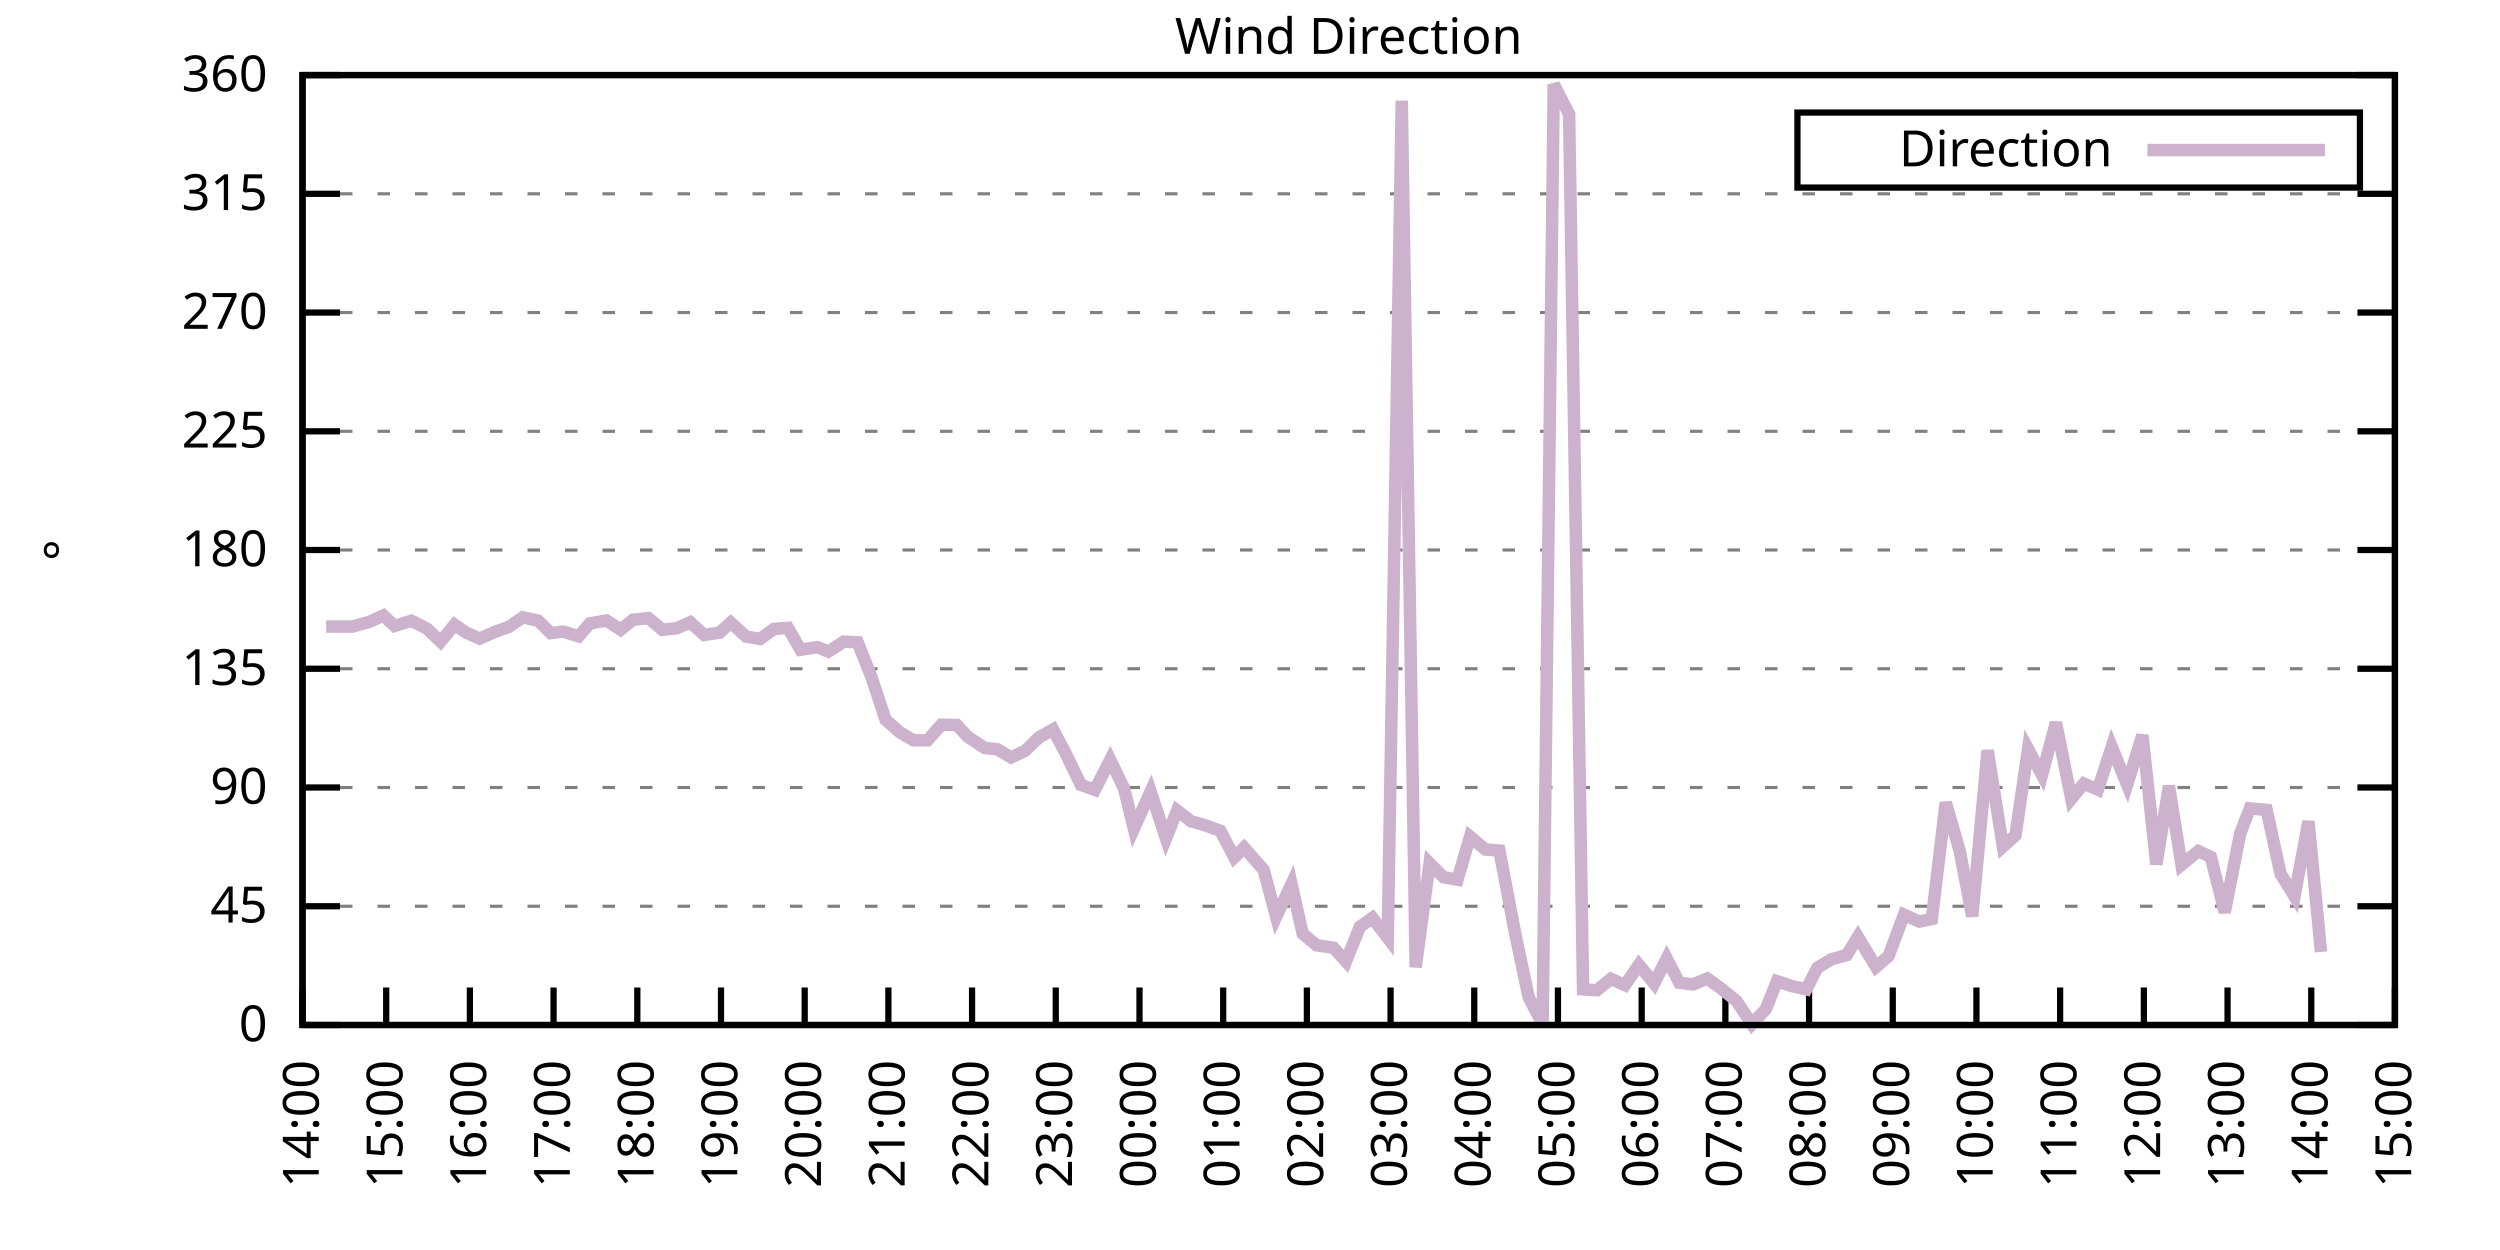
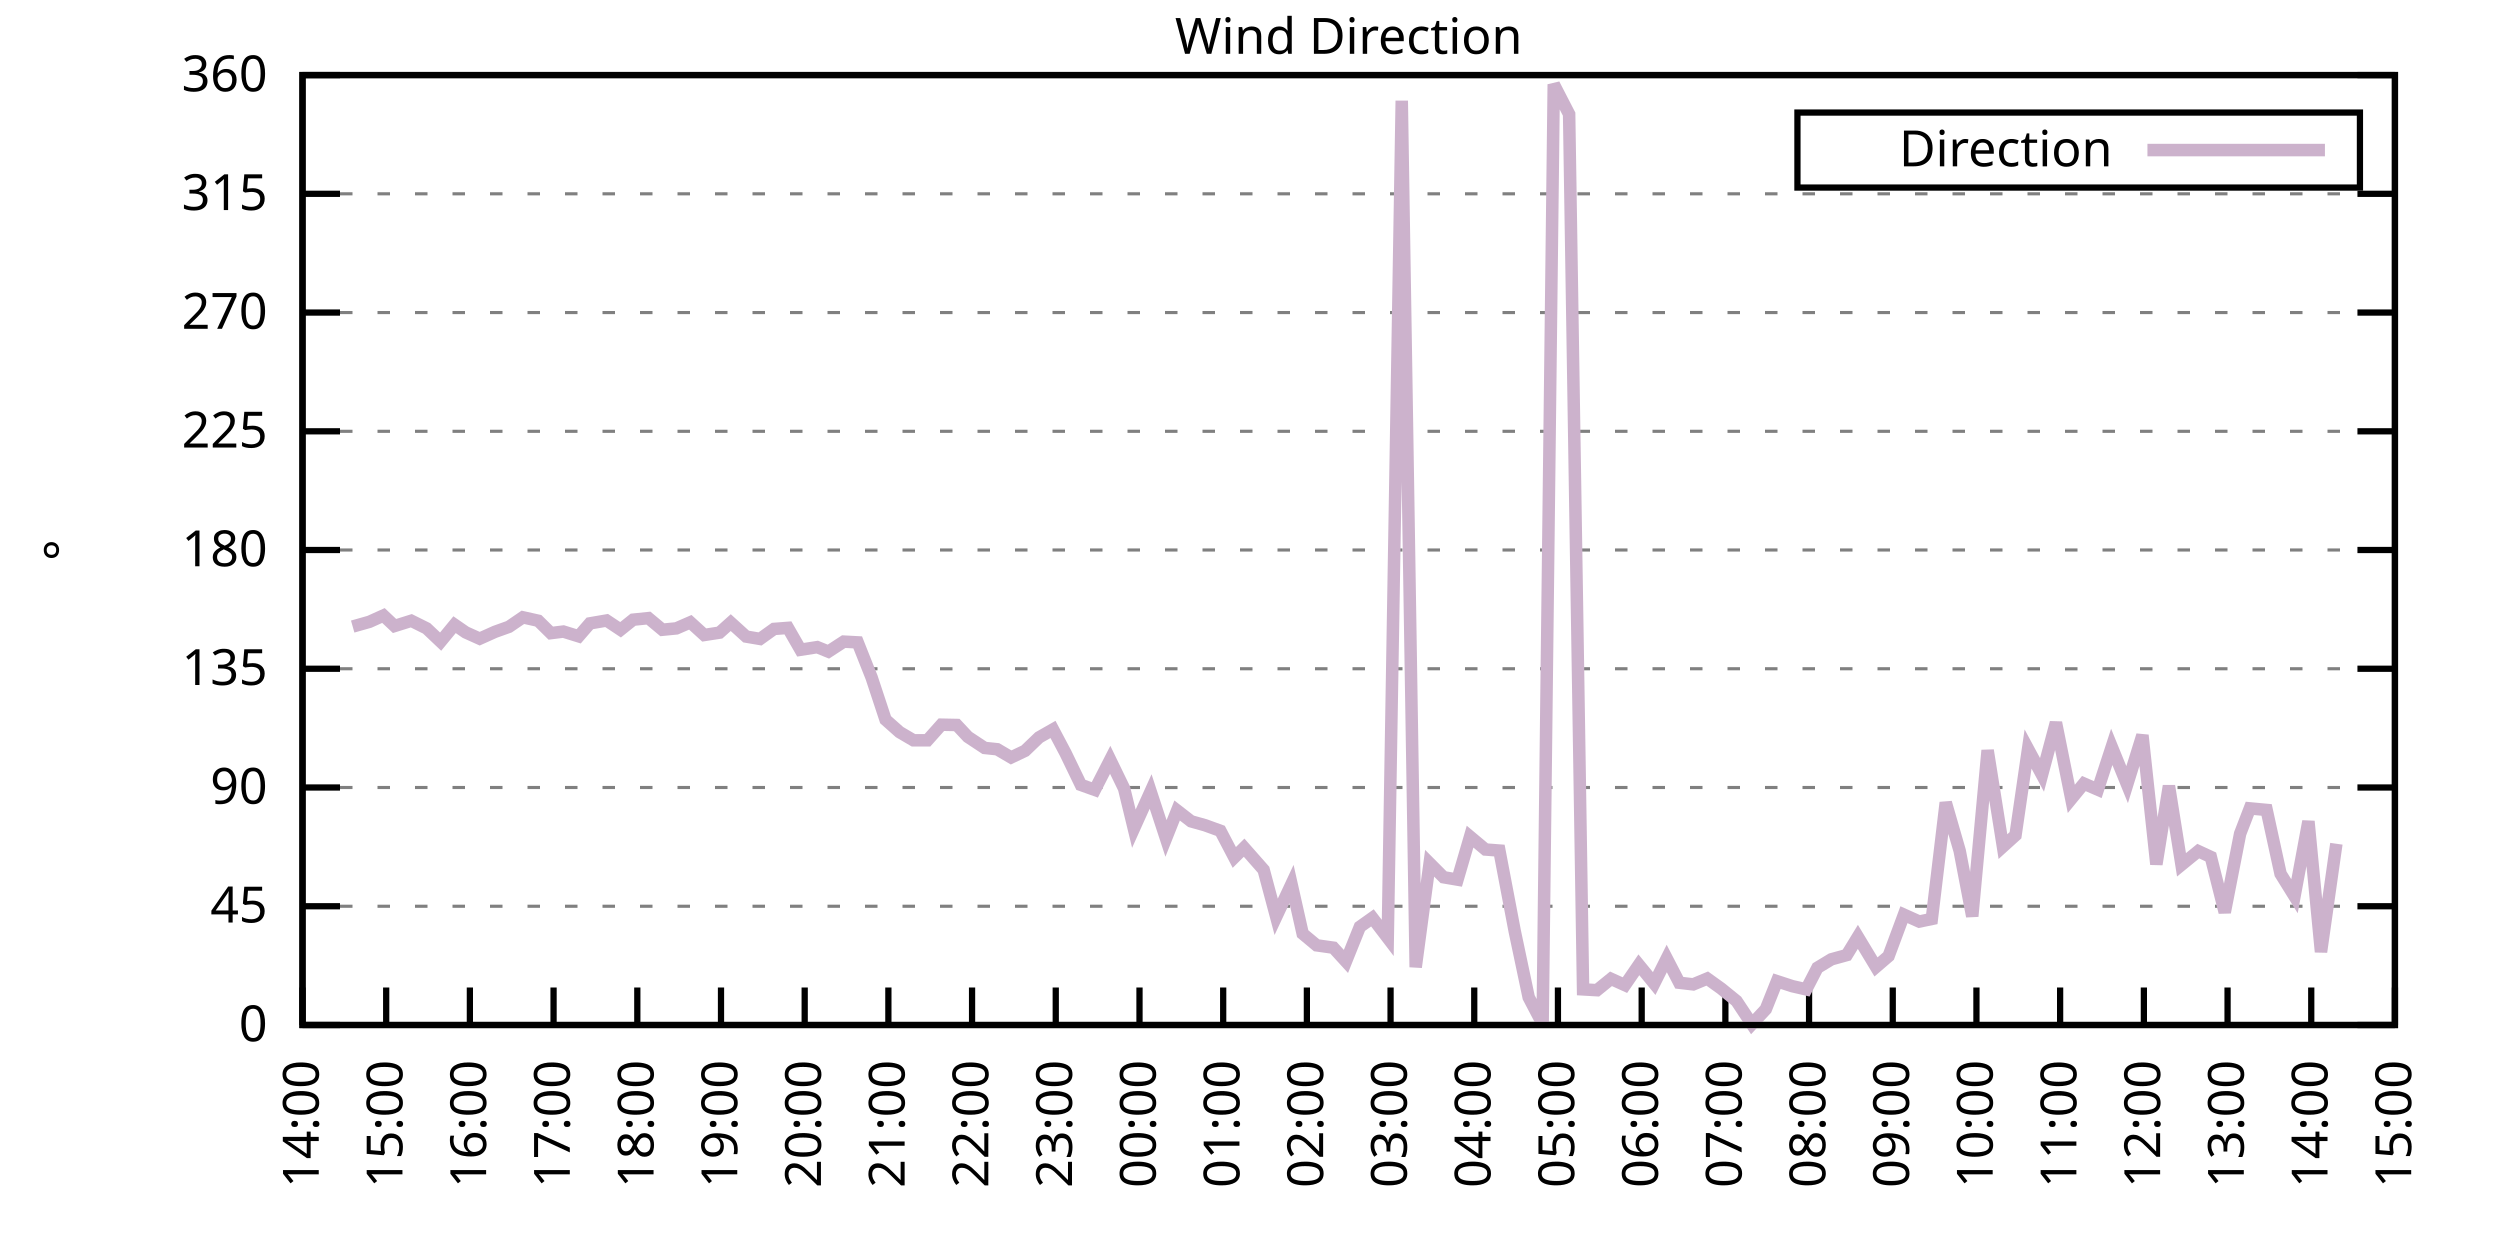
<svg xmlns="http://www.w3.org/2000/svg" xmlns:xlink="http://www.w3.org/1999/xlink" width="400" height="200" viewBox="0 0 400 200">
  <g id="gnuplot_canvas">
    <rect x="0" y="0" width="400" height="200" fill="none" />
    <defs>
      <circle id="gpDot" r="0.5" stroke-width="0.5" stroke="currentColor" />
      <path id="gpPt0" stroke-width="0.333" stroke="currentColor" d="M-1,0 h2 M0,-1 v2" />
      <path id="gpPt1" stroke-width="0.333" stroke="currentColor" d="M-1,-1 L1,1 M1,-1 L-1,1" />
      <path id="gpPt2" stroke-width="0.333" stroke="currentColor" d="M-1,0 L1,0 M0,-1 L0,1 M-1,-1 L1,1 M-1,1 L1,-1" />
      <rect id="gpPt3" stroke-width="0.333" stroke="currentColor" x="-1" y="-1" width="2" height="2" />
      <rect id="gpPt4" stroke-width="0.333" stroke="currentColor" fill="currentColor" x="-1" y="-1" width="2" height="2" />
      <circle id="gpPt5" stroke-width="0.333" stroke="currentColor" cx="0" cy="0" r="1" />
      <use xlink:href="#gpPt5" id="gpPt6" fill="currentColor" stroke="none" />
      <path id="gpPt7" stroke-width="0.333" stroke="currentColor" d="M0,-1.33 L-1.33,0.67 L1.33,0.67 z" />
      <use xlink:href="#gpPt7" id="gpPt8" fill="currentColor" stroke="none" />
      <use xlink:href="#gpPt7" id="gpPt9" stroke="currentColor" transform="rotate(180)" />
      <use xlink:href="#gpPt9" id="gpPt10" fill="currentColor" stroke="none" />
      <use xlink:href="#gpPt3" id="gpPt11" stroke="currentColor" transform="rotate(45)" />
      <use xlink:href="#gpPt11" id="gpPt12" fill="currentColor" stroke="none" />
      <path id="gpPt13" stroke-width="0.333" stroke="currentColor" d="M0,1.330 L1.265,0.411 L0.782,-1.067 L-0.782,-1.076 L-1.265,0.411 z" />
      <use xlink:href="#gpPt13" id="gpPt14" fill="currentColor" stroke="none" />
      <filter id="textbox" filterUnits="objectBoundingBox" x="0" y="0" height="1" width="1">
        <feFlood flood-color="white" flood-opacity="1" result="bgnd" />
        <feComposite in="SourceGraphic" in2="bgnd" operator="atop" />
      </filter>
      <filter id="greybox" filterUnits="objectBoundingBox" x="0" y="0" height="1" width="1">
        <feFlood flood-color="lightgrey" flood-opacity="1" result="grey" />
        <feComposite in="SourceGraphic" in2="grey" operator="atop" />
      </filter>
    </defs>
    <g fill="none" color="white" stroke="currentColor" stroke-width="1.00" stroke-linecap="butt" stroke-linejoin="miter">
</g>
    <g fill="none" color="black" stroke="currentColor" stroke-width="1.00" stroke-linecap="butt" stroke-linejoin="miter">
      <g stroke="none" shape-rendering="crispEdges">
        <polygon fill="rgb(255, 255, 255)" points="48.40,164.00 383.18,164.00 383.18,12.02 48.40,12.02 " />
      </g>
    </g>
    <g fill="none" color="black" stroke="currentColor" stroke-width="1.00" stroke-linecap="butt" stroke-linejoin="miter">
</g>
    <g fill="none" color="black" stroke="black" stroke-width="0.50" stroke-linecap="butt" stroke-linejoin="miter">
</g>
    <g fill="none" color="gray" stroke="currentColor" stroke-width="0.50" stroke-linecap="butt" stroke-linejoin="miter">
      <path stroke="gray" stroke-dasharray="2,4" class="gridline" d="M48.40,164.00 L383.19,164.00  " />
    </g>
    <g fill="none" color="gray" stroke="gray" stroke-width="1.00" stroke-linecap="butt" stroke-linejoin="miter">
</g>
    <g fill="none" color="black" stroke="currentColor" stroke-width="1.00" stroke-linecap="butt" stroke-linejoin="miter">
      <path stroke="black" d="M48.40,164.00 L54.40,164.00 M383.19,164.00 L377.19,164.00  " />
      <g transform="translate(42.80,166.60)" stroke="none" fill="black" font-family="Sans" font-size="8.00" text-anchor="end">
        <text>
          <tspan font-family="Sans"> 0</tspan>
        </text>
      </g>
    </g>
    <g fill="none" color="black" stroke="currentColor" stroke-width="1.00" stroke-linecap="butt" stroke-linejoin="miter">
</g>
    <g fill="none" color="black" stroke="black" stroke-width="0.50" stroke-linecap="butt" stroke-linejoin="miter">
</g>
    <g fill="none" color="gray" stroke="currentColor" stroke-width="0.50" stroke-linecap="butt" stroke-linejoin="miter">
      <path stroke="gray" stroke-dasharray="2,4" class="gridline" d="M48.40,145.00 L383.19,145.00  " />
    </g>
    <g fill="none" color="gray" stroke="gray" stroke-width="1.00" stroke-linecap="butt" stroke-linejoin="miter">
</g>
    <g fill="none" color="black" stroke="currentColor" stroke-width="1.00" stroke-linecap="butt" stroke-linejoin="miter">
      <path stroke="black" d="M48.40,145.00 L54.40,145.00 M383.19,145.00 L377.19,145.00  " />
      <g transform="translate(42.80,147.60)" stroke="none" fill="black" font-family="Sans" font-size="8.00" text-anchor="end">
        <text>
          <tspan font-family="Sans"> 45</tspan>
        </text>
      </g>
    </g>
    <g fill="none" color="black" stroke="currentColor" stroke-width="1.00" stroke-linecap="butt" stroke-linejoin="miter">
</g>
    <g fill="none" color="black" stroke="black" stroke-width="0.50" stroke-linecap="butt" stroke-linejoin="miter">
</g>
    <g fill="none" color="gray" stroke="currentColor" stroke-width="0.50" stroke-linecap="butt" stroke-linejoin="miter">
      <path stroke="gray" stroke-dasharray="2,4" class="gridline" d="M48.40,126.00 L383.19,126.00  " />
    </g>
    <g fill="none" color="gray" stroke="gray" stroke-width="1.00" stroke-linecap="butt" stroke-linejoin="miter">
</g>
    <g fill="none" color="black" stroke="currentColor" stroke-width="1.00" stroke-linecap="butt" stroke-linejoin="miter">
      <path stroke="black" d="M48.40,126.00 L54.40,126.00 M383.19,126.00 L377.19,126.00  " />
      <g transform="translate(42.80,128.60)" stroke="none" fill="black" font-family="Sans" font-size="8.00" text-anchor="end">
        <text>
          <tspan font-family="Sans"> 90</tspan>
        </text>
      </g>
    </g>
    <g fill="none" color="black" stroke="currentColor" stroke-width="1.00" stroke-linecap="butt" stroke-linejoin="miter">
</g>
    <g fill="none" color="black" stroke="black" stroke-width="0.50" stroke-linecap="butt" stroke-linejoin="miter">
</g>
    <g fill="none" color="gray" stroke="currentColor" stroke-width="0.50" stroke-linecap="butt" stroke-linejoin="miter">
      <path stroke="gray" stroke-dasharray="2,4" class="gridline" d="M48.40,107.00 L383.19,107.00  " />
    </g>
    <g fill="none" color="gray" stroke="gray" stroke-width="1.00" stroke-linecap="butt" stroke-linejoin="miter">
</g>
    <g fill="none" color="black" stroke="currentColor" stroke-width="1.00" stroke-linecap="butt" stroke-linejoin="miter">
      <path stroke="black" d="M48.40,107.00 L54.40,107.00 M383.19,107.00 L377.19,107.00  " />
      <g transform="translate(42.80,109.60)" stroke="none" fill="black" font-family="Sans" font-size="8.00" text-anchor="end">
        <text>
          <tspan font-family="Sans"> 135</tspan>
        </text>
      </g>
    </g>
    <g fill="none" color="black" stroke="currentColor" stroke-width="1.00" stroke-linecap="butt" stroke-linejoin="miter">
</g>
    <g fill="none" color="black" stroke="black" stroke-width="0.50" stroke-linecap="butt" stroke-linejoin="miter">
</g>
    <g fill="none" color="gray" stroke="currentColor" stroke-width="0.50" stroke-linecap="butt" stroke-linejoin="miter">
      <path stroke="gray" stroke-dasharray="2,4" class="gridline" d="M48.40,88.00 L383.19,88.00  " />
    </g>
    <g fill="none" color="gray" stroke="gray" stroke-width="1.00" stroke-linecap="butt" stroke-linejoin="miter">
</g>
    <g fill="none" color="black" stroke="currentColor" stroke-width="1.00" stroke-linecap="butt" stroke-linejoin="miter">
      <path stroke="black" d="M48.40,88.00 L54.40,88.00 M383.19,88.00 L377.19,88.00  " />
      <g transform="translate(42.80,90.60)" stroke="none" fill="black" font-family="Sans" font-size="8.00" text-anchor="end">
        <text>
          <tspan font-family="Sans"> 180</tspan>
        </text>
      </g>
    </g>
    <g fill="none" color="black" stroke="currentColor" stroke-width="1.00" stroke-linecap="butt" stroke-linejoin="miter">
</g>
    <g fill="none" color="black" stroke="black" stroke-width="0.50" stroke-linecap="butt" stroke-linejoin="miter">
</g>
    <g fill="none" color="gray" stroke="currentColor" stroke-width="0.50" stroke-linecap="butt" stroke-linejoin="miter">
      <path stroke="gray" stroke-dasharray="2,4" class="gridline" d="M48.40,69.01 L383.19,69.01  " />
    </g>
    <g fill="none" color="gray" stroke="gray" stroke-width="1.00" stroke-linecap="butt" stroke-linejoin="miter">
</g>
    <g fill="none" color="black" stroke="currentColor" stroke-width="1.00" stroke-linecap="butt" stroke-linejoin="miter">
      <path stroke="black" d="M48.40,69.01 L54.40,69.01 M383.19,69.01 L377.19,69.01  " />
      <g transform="translate(42.80,71.61)" stroke="none" fill="black" font-family="Sans" font-size="8.00" text-anchor="end">
        <text>
          <tspan font-family="Sans"> 225</tspan>
        </text>
      </g>
    </g>
    <g fill="none" color="black" stroke="currentColor" stroke-width="1.00" stroke-linecap="butt" stroke-linejoin="miter">
</g>
    <g fill="none" color="black" stroke="black" stroke-width="0.50" stroke-linecap="butt" stroke-linejoin="miter">
</g>
    <g fill="none" color="gray" stroke="currentColor" stroke-width="0.50" stroke-linecap="butt" stroke-linejoin="miter">
      <path stroke="gray" stroke-dasharray="2,4" class="gridline" d="M48.40,50.01 L383.19,50.01  " />
    </g>
    <g fill="none" color="gray" stroke="gray" stroke-width="1.00" stroke-linecap="butt" stroke-linejoin="miter">
</g>
    <g fill="none" color="black" stroke="currentColor" stroke-width="1.00" stroke-linecap="butt" stroke-linejoin="miter">
      <path stroke="black" d="M48.40,50.01 L54.40,50.01 M383.19,50.01 L377.19,50.01  " />
      <g transform="translate(42.80,52.61)" stroke="none" fill="black" font-family="Sans" font-size="8.00" text-anchor="end">
        <text>
          <tspan font-family="Sans"> 270</tspan>
        </text>
      </g>
    </g>
    <g fill="none" color="black" stroke="currentColor" stroke-width="1.00" stroke-linecap="butt" stroke-linejoin="miter">
</g>
    <g fill="none" color="black" stroke="black" stroke-width="0.50" stroke-linecap="butt" stroke-linejoin="miter">
</g>
    <g fill="none" color="gray" stroke="currentColor" stroke-width="0.50" stroke-linecap="butt" stroke-linejoin="miter">
      <path stroke="gray" stroke-dasharray="2,4" class="gridline" d="M48.40,31.01 L383.19,31.01  " />
    </g>
    <g fill="none" color="gray" stroke="gray" stroke-width="1.00" stroke-linecap="butt" stroke-linejoin="miter">
</g>
    <g fill="none" color="black" stroke="currentColor" stroke-width="1.00" stroke-linecap="butt" stroke-linejoin="miter">
      <path stroke="black" d="M48.40,31.01 L54.40,31.01 M383.19,31.01 L377.19,31.01  " />
      <g transform="translate(42.80,33.61)" stroke="none" fill="black" font-family="Sans" font-size="8.00" text-anchor="end">
        <text>
          <tspan font-family="Sans"> 315</tspan>
        </text>
      </g>
    </g>
    <g fill="none" color="black" stroke="currentColor" stroke-width="1.00" stroke-linecap="butt" stroke-linejoin="miter">
</g>
    <g fill="none" color="black" stroke="black" stroke-width="0.50" stroke-linecap="butt" stroke-linejoin="miter">
</g>
    <g fill="none" color="gray" stroke="currentColor" stroke-width="0.50" stroke-linecap="butt" stroke-linejoin="miter">
      <path stroke="gray" stroke-dasharray="2,4" class="gridline" d="M48.40,12.01 L383.19,12.01  " />
    </g>
    <g fill="none" color="gray" stroke="gray" stroke-width="1.00" stroke-linecap="butt" stroke-linejoin="miter">
</g>
    <g fill="none" color="black" stroke="currentColor" stroke-width="1.00" stroke-linecap="butt" stroke-linejoin="miter">
      <path stroke="black" d="M48.40,12.01 L54.40,12.01 M383.19,12.01 L377.19,12.01  " />
      <g transform="translate(42.80,14.61)" stroke="none" fill="black" font-family="Sans" font-size="8.00" text-anchor="end">
        <text>
          <tspan font-family="Sans"> 360</tspan>
        </text>
      </g>
    </g>
    <g fill="none" color="black" stroke="currentColor" stroke-width="1.00" stroke-linecap="butt" stroke-linejoin="miter">
      <path stroke="black" d="M48.40,164.00 L48.40,158.00  " />
      <g transform="translate(51.00,169.60) rotate(270.00)" stroke="none" fill="black" font-family="Sans" font-size="8.00" text-anchor="end">
        <text>
          <tspan font-family="Sans">14:00</tspan>
        </text>
      </g>
    </g>
    <g fill="none" color="black" stroke="currentColor" stroke-width="1.00" stroke-linecap="butt" stroke-linejoin="miter">
      <path stroke="black" d="M61.79,164.00 L61.79,158.00  " />
      <g transform="translate(64.39,169.60) rotate(270.00)" stroke="none" fill="black" font-family="Sans" font-size="8.00" text-anchor="end">
        <text>
          <tspan font-family="Sans">15:00</tspan>
        </text>
      </g>
    </g>
    <g fill="none" color="black" stroke="currentColor" stroke-width="1.00" stroke-linecap="butt" stroke-linejoin="miter">
      <path stroke="black" d="M75.18,164.00 L75.18,158.00  " />
      <g transform="translate(77.78,169.60) rotate(270.00)" stroke="none" fill="black" font-family="Sans" font-size="8.00" text-anchor="end">
        <text>
          <tspan font-family="Sans">16:00</tspan>
        </text>
      </g>
    </g>
    <g fill="none" color="black" stroke="currentColor" stroke-width="1.00" stroke-linecap="butt" stroke-linejoin="miter">
      <path stroke="black" d="M88.57,164.00 L88.57,158.00  " />
      <g transform="translate(91.17,169.60) rotate(270.00)" stroke="none" fill="black" font-family="Sans" font-size="8.00" text-anchor="end">
        <text>
          <tspan font-family="Sans">17:00</tspan>
        </text>
      </g>
    </g>
    <g fill="none" color="black" stroke="currentColor" stroke-width="1.00" stroke-linecap="butt" stroke-linejoin="miter">
      <path stroke="black" d="M101.97,164.00 L101.97,158.00  " />
      <g transform="translate(104.57,169.60) rotate(270.00)" stroke="none" fill="black" font-family="Sans" font-size="8.00" text-anchor="end">
        <text>
          <tspan font-family="Sans">18:00</tspan>
        </text>
      </g>
    </g>
    <g fill="none" color="black" stroke="currentColor" stroke-width="1.00" stroke-linecap="butt" stroke-linejoin="miter">
      <path stroke="black" d="M115.36,164.00 L115.36,158.00  " />
      <g transform="translate(117.96,169.60) rotate(270.00)" stroke="none" fill="black" font-family="Sans" font-size="8.00" text-anchor="end">
        <text>
          <tspan font-family="Sans">19:00</tspan>
        </text>
      </g>
    </g>
    <g fill="none" color="black" stroke="currentColor" stroke-width="1.00" stroke-linecap="butt" stroke-linejoin="miter">
      <path stroke="black" d="M128.75,164.00 L128.75,158.00  " />
      <g transform="translate(131.35,169.60) rotate(270.00)" stroke="none" fill="black" font-family="Sans" font-size="8.00" text-anchor="end">
        <text>
          <tspan font-family="Sans">20:00</tspan>
        </text>
      </g>
    </g>
    <g fill="none" color="black" stroke="currentColor" stroke-width="1.00" stroke-linecap="butt" stroke-linejoin="miter">
      <path stroke="black" d="M142.14,164.00 L142.14,158.00  " />
      <g transform="translate(144.74,169.60) rotate(270.00)" stroke="none" fill="black" font-family="Sans" font-size="8.00" text-anchor="end">
        <text>
          <tspan font-family="Sans">21:00</tspan>
        </text>
      </g>
    </g>
    <g fill="none" color="black" stroke="currentColor" stroke-width="1.00" stroke-linecap="butt" stroke-linejoin="miter">
      <path stroke="black" d="M155.53,164.00 L155.53,158.00  " />
      <g transform="translate(158.13,169.60) rotate(270.00)" stroke="none" fill="black" font-family="Sans" font-size="8.00" text-anchor="end">
        <text>
          <tspan font-family="Sans">22:00</tspan>
        </text>
      </g>
    </g>
    <g fill="none" color="black" stroke="currentColor" stroke-width="1.00" stroke-linecap="butt" stroke-linejoin="miter">
      <path stroke="black" d="M168.92,164.00 L168.92,158.00  " />
      <g transform="translate(171.52,169.60) rotate(270.00)" stroke="none" fill="black" font-family="Sans" font-size="8.00" text-anchor="end">
        <text>
          <tspan font-family="Sans">23:00</tspan>
        </text>
      </g>
    </g>
    <g fill="none" color="black" stroke="currentColor" stroke-width="1.00" stroke-linecap="butt" stroke-linejoin="miter">
      <path stroke="black" d="M182.32,164.00 L182.32,158.00  " />
      <g transform="translate(184.92,169.60) rotate(270.00)" stroke="none" fill="black" font-family="Sans" font-size="8.00" text-anchor="end">
        <text>
          <tspan font-family="Sans">00:00</tspan>
        </text>
      </g>
    </g>
    <g fill="none" color="black" stroke="currentColor" stroke-width="1.00" stroke-linecap="butt" stroke-linejoin="miter">
      <path stroke="black" d="M195.71,164.00 L195.71,158.00  " />
      <g transform="translate(198.31,169.60) rotate(270.00)" stroke="none" fill="black" font-family="Sans" font-size="8.00" text-anchor="end">
        <text>
          <tspan font-family="Sans">01:00</tspan>
        </text>
      </g>
    </g>
    <g fill="none" color="black" stroke="currentColor" stroke-width="1.00" stroke-linecap="butt" stroke-linejoin="miter">
      <path stroke="black" d="M209.10,164.00 L209.10,158.00  " />
      <g transform="translate(211.70,169.60) rotate(270.00)" stroke="none" fill="black" font-family="Sans" font-size="8.00" text-anchor="end">
        <text>
          <tspan font-family="Sans">02:00</tspan>
        </text>
      </g>
    </g>
    <g fill="none" color="black" stroke="currentColor" stroke-width="1.00" stroke-linecap="butt" stroke-linejoin="miter">
      <path stroke="black" d="M222.49,164.00 L222.49,158.00  " />
      <g transform="translate(225.09,169.60) rotate(270.00)" stroke="none" fill="black" font-family="Sans" font-size="8.00" text-anchor="end">
        <text>
          <tspan font-family="Sans">03:00</tspan>
        </text>
      </g>
    </g>
    <g fill="none" color="black" stroke="currentColor" stroke-width="1.00" stroke-linecap="butt" stroke-linejoin="miter">
      <path stroke="black" d="M235.88,164.00 L235.88,158.00  " />
      <g transform="translate(238.48,169.60) rotate(270.00)" stroke="none" fill="black" font-family="Sans" font-size="8.00" text-anchor="end">
        <text>
          <tspan font-family="Sans">04:00</tspan>
        </text>
      </g>
    </g>
    <g fill="none" color="black" stroke="currentColor" stroke-width="1.00" stroke-linecap="butt" stroke-linejoin="miter">
      <path stroke="black" d="M249.27,164.00 L249.27,158.00  " />
      <g transform="translate(251.87,169.60) rotate(270.00)" stroke="none" fill="black" font-family="Sans" font-size="8.00" text-anchor="end">
        <text>
          <tspan font-family="Sans">05:00</tspan>
        </text>
      </g>
    </g>
    <g fill="none" color="black" stroke="currentColor" stroke-width="1.00" stroke-linecap="butt" stroke-linejoin="miter">
      <path stroke="black" d="M262.67,164.00 L262.67,158.00  " />
      <g transform="translate(265.27,169.60) rotate(270.00)" stroke="none" fill="black" font-family="Sans" font-size="8.00" text-anchor="end">
        <text>
          <tspan font-family="Sans">06:00</tspan>
        </text>
      </g>
    </g>
    <g fill="none" color="black" stroke="currentColor" stroke-width="1.00" stroke-linecap="butt" stroke-linejoin="miter">
      <path stroke="black" d="M276.06,164.00 L276.06,158.00  " />
      <g transform="translate(278.66,169.60) rotate(270.00)" stroke="none" fill="black" font-family="Sans" font-size="8.00" text-anchor="end">
        <text>
          <tspan font-family="Sans">07:00</tspan>
        </text>
      </g>
    </g>
    <g fill="none" color="black" stroke="currentColor" stroke-width="1.00" stroke-linecap="butt" stroke-linejoin="miter">
      <path stroke="black" d="M289.45,164.00 L289.45,158.00  " />
      <g transform="translate(292.05,169.60) rotate(270.00)" stroke="none" fill="black" font-family="Sans" font-size="8.00" text-anchor="end">
        <text>
          <tspan font-family="Sans">08:00</tspan>
        </text>
      </g>
    </g>
    <g fill="none" color="black" stroke="currentColor" stroke-width="1.00" stroke-linecap="butt" stroke-linejoin="miter">
      <path stroke="black" d="M302.84,164.00 L302.84,158.00  " />
      <g transform="translate(305.44,169.60) rotate(270.00)" stroke="none" fill="black" font-family="Sans" font-size="8.00" text-anchor="end">
        <text>
          <tspan font-family="Sans">09:00</tspan>
        </text>
      </g>
    </g>
    <g fill="none" color="black" stroke="currentColor" stroke-width="1.00" stroke-linecap="butt" stroke-linejoin="miter">
      <path stroke="black" d="M316.23,164.00 L316.23,158.00  " />
      <g transform="translate(318.83,169.60) rotate(270.00)" stroke="none" fill="black" font-family="Sans" font-size="8.00" text-anchor="end">
        <text>
          <tspan font-family="Sans">10:00</tspan>
        </text>
      </g>
    </g>
    <g fill="none" color="black" stroke="currentColor" stroke-width="1.00" stroke-linecap="butt" stroke-linejoin="miter">
      <path stroke="black" d="M329.62,164.00 L329.62,158.00  " />
      <g transform="translate(332.22,169.60) rotate(270.00)" stroke="none" fill="black" font-family="Sans" font-size="8.00" text-anchor="end">
        <text>
          <tspan font-family="Sans">11:00</tspan>
        </text>
      </g>
    </g>
    <g fill="none" color="black" stroke="currentColor" stroke-width="1.00" stroke-linecap="butt" stroke-linejoin="miter">
      <path stroke="black" d="M343.02,164.00 L343.02,158.00  " />
      <g transform="translate(345.62,169.60) rotate(270.00)" stroke="none" fill="black" font-family="Sans" font-size="8.00" text-anchor="end">
        <text>
          <tspan font-family="Sans">12:00</tspan>
        </text>
      </g>
    </g>
    <g fill="none" color="black" stroke="currentColor" stroke-width="1.00" stroke-linecap="butt" stroke-linejoin="miter">
      <path stroke="black" d="M356.41,164.00 L356.41,158.00  " />
      <g transform="translate(359.01,169.60) rotate(270.00)" stroke="none" fill="black" font-family="Sans" font-size="8.00" text-anchor="end">
        <text>
          <tspan font-family="Sans">13:00</tspan>
        </text>
      </g>
    </g>
    <g fill="none" color="black" stroke="currentColor" stroke-width="1.00" stroke-linecap="butt" stroke-linejoin="miter">
      <path stroke="black" d="M369.80,164.00 L369.80,158.00  " />
      <g transform="translate(372.40,169.60) rotate(270.00)" stroke="none" fill="black" font-family="Sans" font-size="8.00" text-anchor="end">
        <text>
          <tspan font-family="Sans">14:00</tspan>
        </text>
      </g>
    </g>
    <g fill="none" color="black" stroke="currentColor" stroke-width="1.00" stroke-linecap="butt" stroke-linejoin="miter">
      <path stroke="black" d="M383.19,164.00 L383.19,158.00  " />
      <g transform="translate(385.79,169.60) rotate(270.00)" stroke="none" fill="black" font-family="Sans" font-size="8.00" text-anchor="end">
        <text>
          <tspan font-family="Sans">15:00</tspan>
        </text>
      </g>
    </g>
    <g fill="none" color="black" stroke="currentColor" stroke-width="1.00" stroke-linecap="butt" stroke-linejoin="miter">
</g>
    <g fill="none" color="black" stroke="currentColor" stroke-width="1.00" stroke-linecap="butt" stroke-linejoin="miter">
      <path stroke="black" d="M48.40,12.01 L48.40,164.00 L383.19,164.00 L383.19,12.01 L48.40,12.01 Z  " />
    </g>
    <g fill="none" color="black" stroke="currentColor" stroke-width="1.00" stroke-linecap="butt" stroke-linejoin="miter">
</g>
    <g fill="none" color="black" stroke="currentColor" stroke-width="1.00" stroke-linecap="butt" stroke-linejoin="miter">
      <path stroke="black" d="M287.59,30.01 L287.59,18.01 L377.59,18.01 L377.59,30.01 L287.59,30.01 Z  " />
    </g>
    <g id="Wind_direction_plot_1">
      <g fill="none" color="white" stroke="black" stroke-width="2.00" stroke-linecap="butt" stroke-linejoin="miter">
</g>
      <g fill="none" color="black" stroke="currentColor" stroke-width="2.00" stroke-linecap="butt" stroke-linejoin="miter">
        <g transform="translate(337.99,26.61)" stroke="none" fill="black" font-family="Sans" font-size="8.00" text-anchor="end">
          <text>
            <tspan font-family="Sans">Direction</tspan>
          </text>
        </g>
      </g>
      <g fill="none" color="black" stroke="currentColor" stroke-width="2.00" stroke-linecap="butt" stroke-linejoin="miter">
-         <path stroke="rgb(204, 178, 204)" d="M343.59,24.01 L371.99,24.01 M52.19,100.25 L54.65,100.25 L56.43,100.25 L59.11,99.49 L61.35,98.48 L63.13,100.16   L65.81,99.32 L68.26,100.54 L70.50,102.66 L72.73,99.95 L74.51,101.18 L76.75,102.19 L79.20,101.09 L81.43,100.29   L83.66,98.77 L86.12,99.32 L88.13,101.30 L90.14,101.05 L92.59,101.81 L94.38,99.74 L97.06,99.28 L99.29,100.76   L101.30,99.15 L103.75,98.90 L105.98,100.76 L108.22,100.54 L110.45,99.57 L112.68,101.60 L115.13,101.22 L116.92,99.62   L119.38,101.85 L121.61,102.23 L123.84,100.63 L126.07,100.46 L128.08,103.96 L130.76,103.54 L132.54,104.26 L135.00,102.66   L137.23,102.78 L139.46,108.40 L141.69,115.15 L143.93,117.14 L146.16,118.45 L148.39,118.45 L150.62,115.95 L153.08,116.00   L154.86,117.90 L157.54,119.67 L159.55,119.88 L161.78,121.19 L164.01,120.13 L166.25,117.98 L168.48,116.71 L170.49,120.51   L172.94,125.58 L175.17,126.38 L177.63,121.57 L179.86,126.17 L181.42,132.59 L184.10,126.64 L186.56,134.15 L188.34,129.68   L190.57,131.41 L192.81,132.04 L195.26,132.93 L197.49,137.19 L199.06,135.63 L202.18,139.17 L204.19,146.69 L206.64,141.45   L208.43,149.39 L210.66,151.25 L213.34,151.63 L215.35,153.83 L217.58,148.29 L219.59,146.86 L222.04,150.07 L224.28,16.11   L226.51,154.75 L228.74,138.12 L230.97,140.36 L233.20,140.74 L235.21,133.86 L237.67,135.92 L239.90,136.09 L242.36,149.01   L244.59,159.57 L246.82,163.83 L248.60,13.49 L251.06,18.26 L253.29,158.30 L255.52,158.43 L257.76,156.61 L259.99,157.62   L262.22,154.37 L264.67,157.37 L266.68,153.36 L268.69,157.24 L270.92,157.50 L273.16,156.57 L275.39,158.17 L277.84,160.16   L280.30,163.87 L282.53,161.47 L284.32,156.99 L286.77,157.79 L289.00,158.30 L290.79,154.84 L293.02,153.49 L295.48,152.81   L297.26,149.90 L300.16,154.71 L302.17,152.98 L304.63,146.35 L307.08,147.45 L309.09,147.03 L311.32,128.41 L313.55,136.14   L315.56,146.61 L318.02,120.05 L320.47,135.46 L322.48,133.64 L324.49,119.84 L326.72,123.98 L328.95,115.62 L331.41,127.82   L333.42,125.37 L335.65,126.34 L337.88,119.50 L340.34,125.54 L342.79,117.64 L345.02,138.29 L347.03,125.75 L349.04,138.37   L351.72,136.18 L353.73,137.11 L355.96,145.97 L358.42,133.39 L359.98,129.34 L362.66,129.59 L364.89,139.81 L367.12,143.40   L369.35,131.41 L371.36,152.31  " />
+         <path stroke="rgb(204, 178, 204)" d="M343.59,24.01 L371.99,24.01 M56.43,100.25 L59.11,99.49 L61.35,98.48 L63.13,100.16 L65.81,99.32 L68.26,100.54   L70.50,102.66 L72.73,99.95 L74.51,101.18 L76.75,102.19 L79.20,101.09 L81.43,100.29 L83.66,98.77 L86.12,99.32   L88.13,101.30 L90.14,101.05 L92.59,101.81 L94.38,99.74 L97.06,99.28 L99.29,100.76 L101.30,99.15 L103.75,98.90   L105.98,100.76 L108.22,100.54 L110.45,99.57 L112.68,101.60 L115.13,101.22 L116.92,99.62 L119.38,101.85 L121.61,102.23   L123.84,100.63 L126.07,100.46 L128.08,103.96 L130.76,103.54 L132.54,104.26 L135.00,102.66 L137.23,102.78 L139.46,108.40   L141.69,115.15 L143.93,117.14 L146.16,118.45 L148.39,118.45 L150.62,115.95 L153.08,116.00 L154.86,117.90 L157.54,119.67   L159.55,119.88 L161.78,121.19 L164.01,120.13 L166.25,117.98 L168.48,116.71 L170.49,120.51 L172.94,125.58 L175.17,126.38   L177.63,121.57 L179.86,126.17 L181.42,132.59 L184.10,126.64 L186.56,134.15 L188.34,129.68 L190.57,131.41 L192.81,132.04   L195.26,132.93 L197.49,137.19 L199.06,135.63 L202.18,139.17 L204.19,146.69 L206.64,141.45 L208.43,149.39 L210.66,151.25   L213.34,151.63 L215.35,153.83 L217.58,148.29 L219.59,146.86 L222.04,150.07 L224.28,16.11 L226.51,154.75 L228.74,138.12   L230.97,140.36 L233.20,140.74 L235.21,133.86 L237.67,135.92 L239.90,136.09 L242.36,149.01 L244.59,159.57 L246.82,163.83   L248.60,13.49 L251.06,18.26 L253.29,158.30 L255.52,158.43 L257.76,156.61 L259.99,157.62 L262.22,154.37 L264.67,157.37   L266.68,153.36 L268.69,157.24 L270.92,157.50 L273.16,156.57 L275.39,158.17 L277.84,160.16 L280.30,163.87 L282.53,161.47   L284.32,156.99 L286.77,157.79 L289.00,158.30 L290.79,154.84 L293.02,153.49 L295.48,152.81 L297.26,149.90 L300.16,154.71   L302.17,152.98 L304.63,146.35 L307.08,147.45 L309.09,147.03 L311.32,128.41 L313.55,136.14 L315.56,146.61 L318.02,120.05   L320.47,135.46 L322.48,133.64 L324.49,119.84 L326.72,123.98 L328.95,115.62 L331.41,127.82 L333.42,125.37 L335.65,126.34   L337.88,119.50 L340.34,125.54 L342.79,117.64 L345.02,138.29 L347.03,125.75 L349.04,138.37 L351.72,136.18 L353.73,137.11   L355.96,145.97 L358.42,133.39 L359.98,129.34 L362.66,129.59 L364.89,139.81 L367.12,143.40 L369.35,131.41 L371.36,152.31   L373.82,135.00  " />
      </g>
    </g>
    <g fill="none" color="black" stroke="currentColor" stroke-width="2.00" stroke-linecap="butt" stroke-linejoin="miter">
</g>
    <g fill="none" color="black" stroke="black" stroke-width="1.00" stroke-linecap="butt" stroke-linejoin="miter">
</g>
    <g fill="none" color="black" stroke="currentColor" stroke-width="1.00" stroke-linecap="butt" stroke-linejoin="miter">
      <path stroke="black" d="M48.40,12.01 L48.40,164.00 L383.19,164.00 L383.19,12.01 L48.40,12.01 Z  " />
      <g transform="translate(12.80,88.01) rotate(270.00)" stroke="none" fill="black" font-family="Sans" font-size="8.00" text-anchor="middle">
        <text>
          <tspan font-family="Sans">°</tspan>
        </text>
      </g>
    </g>
    <g fill="none" color="black" stroke="currentColor" stroke-width="1.00" stroke-linecap="butt" stroke-linejoin="miter">
</g>
    <g fill="none" color="black" stroke="currentColor" stroke-width="1.00" stroke-linecap="butt" stroke-linejoin="miter">
      <g transform="translate(215.79,8.61)" stroke="none" fill="black" font-family="Sans" font-size="8.00" text-anchor="middle">
        <text>
          <tspan font-family="Sans">Wind Direction</tspan>
        </text>
      </g>
    </g>
    <g fill="none" color="black" stroke="currentColor" stroke-width="1.00" stroke-linecap="butt" stroke-linejoin="miter">
</g>
  </g>
</svg>
